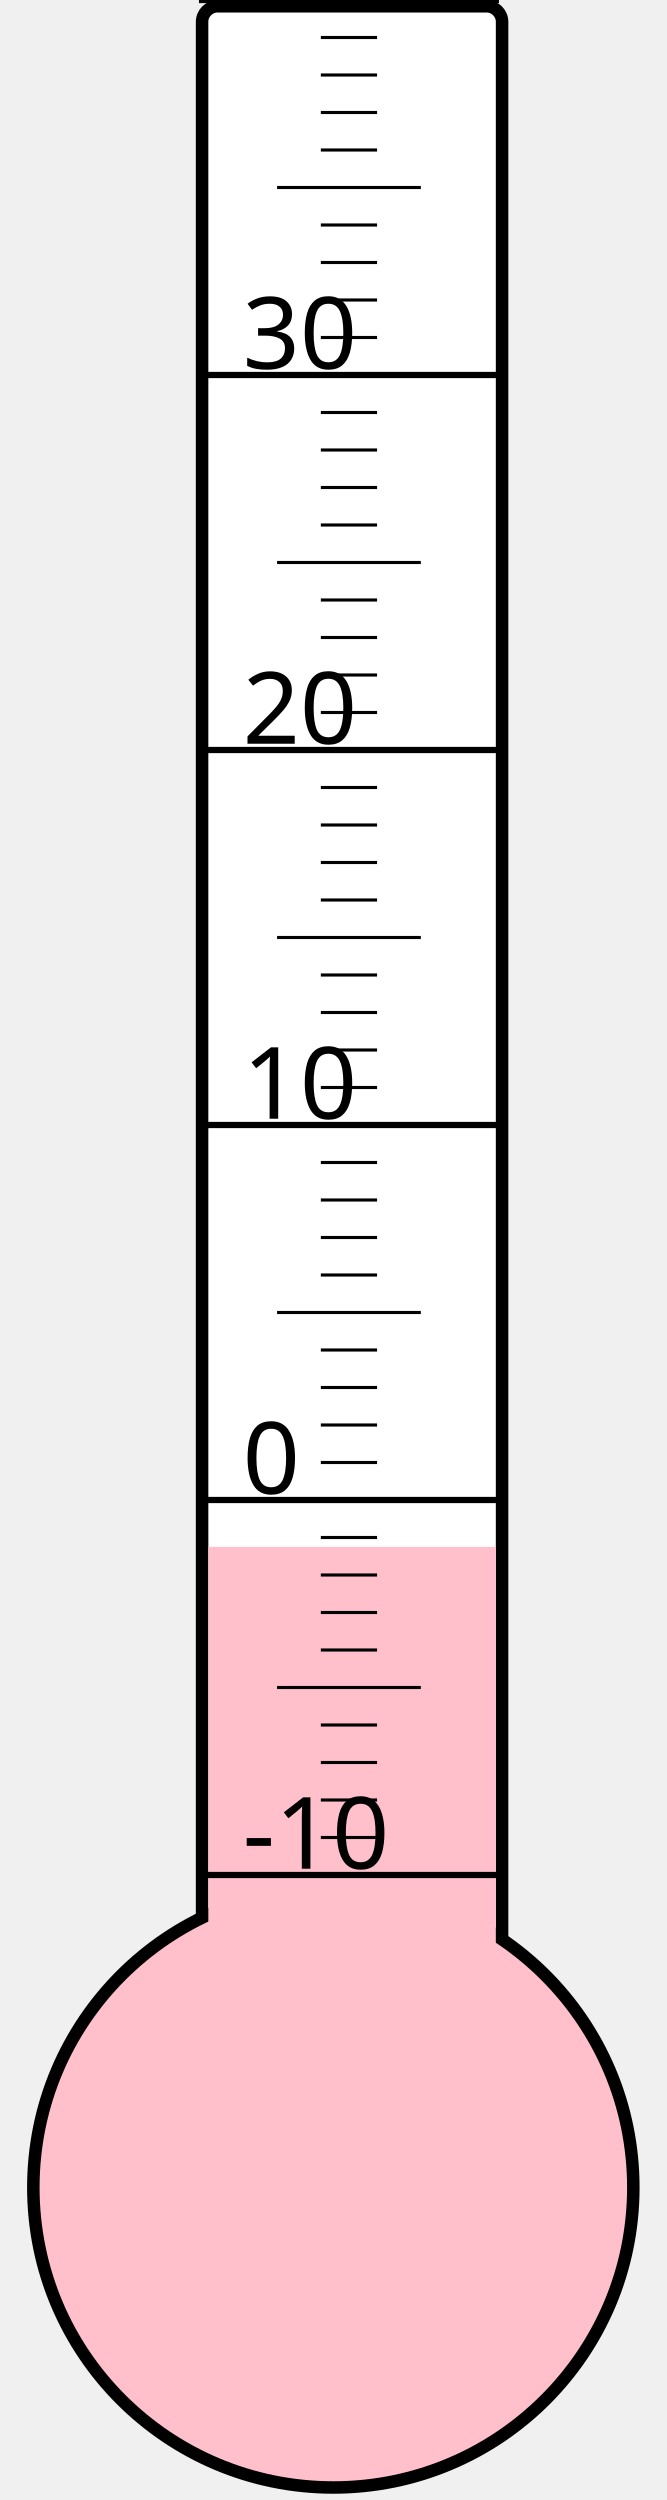
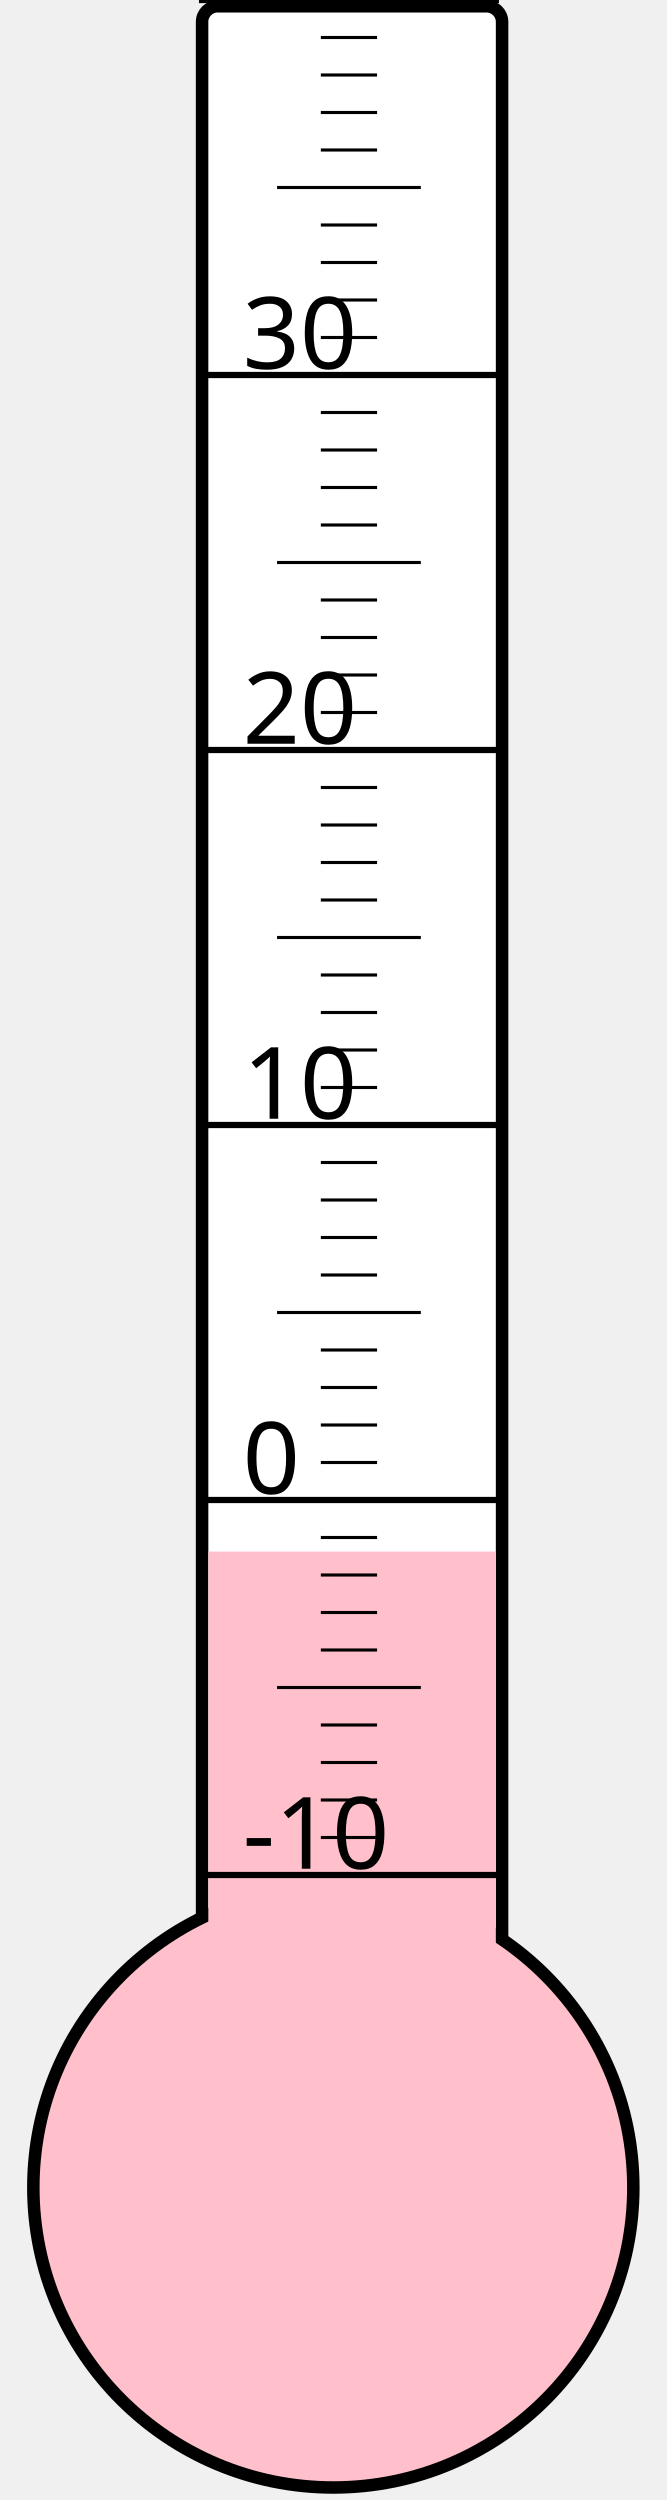
<svg xmlns="http://www.w3.org/2000/svg" width="40px" height="150px" viewBox="0 0 200 800">
  <rect width="200" height="800" x="0" y="0" style="fill: #ffffeb; fill-opacity: 0;" />
  <rect width="96" height="680" x="58" y="2" rx="5" ry="5" style="fill: white; fill-opacity: 1; stroke: black; stroke-width: 4;" />
  <circle cx="100" cy="700" r="96" style="fill: pink; stroke: black; stroke-width: 4;" />
-   <rect width="92" height="205.0" x="60" y="495.0" style="fill: pink; fill-opacity: 1; stroke-width: 0;" />
+   <rect width="92" height="203.5" x="60" y="496.5" style="fill: pink; fill-opacity: 1; stroke-width: 0;" />
  <text x="71" y="598" style="font-family: sans-serif; font-size: 24pt;">-10</text>
  <text x="71" y="478" style="font-family: sans-serif; font-size: 24pt;">0</text>
  <text x="71" y="358" style="font-family: sans-serif; font-size: 24pt;">10</text>
  <text x="71" y="238" style="font-family: sans-serif; font-size: 24pt;">20</text>
  <text x="71" y="118" style="font-family: sans-serif; font-size: 24pt;">30</text>
  <g style="stroke: black;">
    <line x1="57" y1="600" x2="153" y2="600" style="stroke-width: 2;" />
    <line x1="96" y1="588" x2="114" y2="588" style="stroke-width: 1;" />
    <line x1="96" y1="576" x2="114" y2="576" style="stroke-width: 1;" />
    <line x1="96" y1="564" x2="114" y2="564" style="stroke-width: 1;" />
    <line x1="96" y1="552" x2="114" y2="552" style="stroke-width: 1;" />
    <line x1="82" y1="540" x2="128" y2="540" style="stroke-width: 1;" />
    <line x1="96" y1="528" x2="114" y2="528" style="stroke-width: 1;" />
    <line x1="96" y1="516" x2="114" y2="516" style="stroke-width: 1;" />
    <line x1="96" y1="504" x2="114" y2="504" style="stroke-width: 1;" />
    <line x1="96" y1="492" x2="114" y2="492" style="stroke-width: 1;" />
    <line x1="57" y1="480" x2="153" y2="480" style="stroke-width: 2;" />
    <line x1="96" y1="468" x2="114" y2="468" style="stroke-width: 1;" />
    <line x1="96" y1="456" x2="114" y2="456" style="stroke-width: 1;" />
    <line x1="96" y1="444" x2="114" y2="444" style="stroke-width: 1;" />
    <line x1="96" y1="432" x2="114" y2="432" style="stroke-width: 1;" />
    <line x1="82" y1="420" x2="128" y2="420" style="stroke-width: 1;" />
    <line x1="96" y1="408" x2="114" y2="408" style="stroke-width: 1;" />
    <line x1="96" y1="396" x2="114" y2="396" style="stroke-width: 1;" />
    <line x1="96" y1="384" x2="114" y2="384" style="stroke-width: 1;" />
    <line x1="96" y1="372" x2="114" y2="372" style="stroke-width: 1;" />
    <line x1="57" y1="360" x2="153" y2="360" style="stroke-width: 2;" />
    <line x1="96" y1="348" x2="114" y2="348" style="stroke-width: 1;" />
    <line x1="96" y1="336" x2="114" y2="336" style="stroke-width: 1;" />
    <line x1="96" y1="324" x2="114" y2="324" style="stroke-width: 1;" />
    <line x1="96" y1="312" x2="114" y2="312" style="stroke-width: 1;" />
    <line x1="82" y1="300" x2="128" y2="300" style="stroke-width: 1;" />
    <line x1="96" y1="288" x2="114" y2="288" style="stroke-width: 1;" />
    <line x1="96" y1="276" x2="114" y2="276" style="stroke-width: 1;" />
    <line x1="96" y1="264" x2="114" y2="264" style="stroke-width: 1;" />
    <line x1="96" y1="252" x2="114" y2="252" style="stroke-width: 1;" />
    <line x1="57" y1="240" x2="153" y2="240" style="stroke-width: 2;" />
    <line x1="96" y1="228" x2="114" y2="228" style="stroke-width: 1;" />
    <line x1="96" y1="216" x2="114" y2="216" style="stroke-width: 1;" />
    <line x1="96" y1="204" x2="114" y2="204" style="stroke-width: 1;" />
    <line x1="96" y1="192" x2="114" y2="192" style="stroke-width: 1;" />
    <line x1="82" y1="180" x2="128" y2="180" style="stroke-width: 1;" />
    <line x1="96" y1="168" x2="114" y2="168" style="stroke-width: 1;" />
    <line x1="96" y1="156" x2="114" y2="156" style="stroke-width: 1;" />
    <line x1="96" y1="144" x2="114" y2="144" style="stroke-width: 1;" />
    <line x1="96" y1="132" x2="114" y2="132" style="stroke-width: 1;" />
    <line x1="57" y1="120" x2="153" y2="120" style="stroke-width: 2;" />
    <line x1="96" y1="108" x2="114" y2="108" style="stroke-width: 1;" />
    <line x1="96" y1="96" x2="114" y2="96" style="stroke-width: 1;" />
    <line x1="96" y1="84" x2="114" y2="84" style="stroke-width: 1;" />
    <line x1="96" y1="72" x2="114" y2="72" style="stroke-width: 1;" />
    <line x1="82" y1="60" x2="128" y2="60" style="stroke-width: 1;" />
    <line x1="96" y1="48" x2="114" y2="48" style="stroke-width: 1;" />
    <line x1="96" y1="36" x2="114" y2="36" style="stroke-width: 1;" />
    <line x1="96" y1="24" x2="114" y2="24" style="stroke-width: 1;" />
    <line x1="96" y1="12" x2="114" y2="12" style="stroke-width: 1;" />
    <line x1="57" y1="0" x2="153" y2="0" style="stroke-width: 2;" />
  </g>
</svg>
